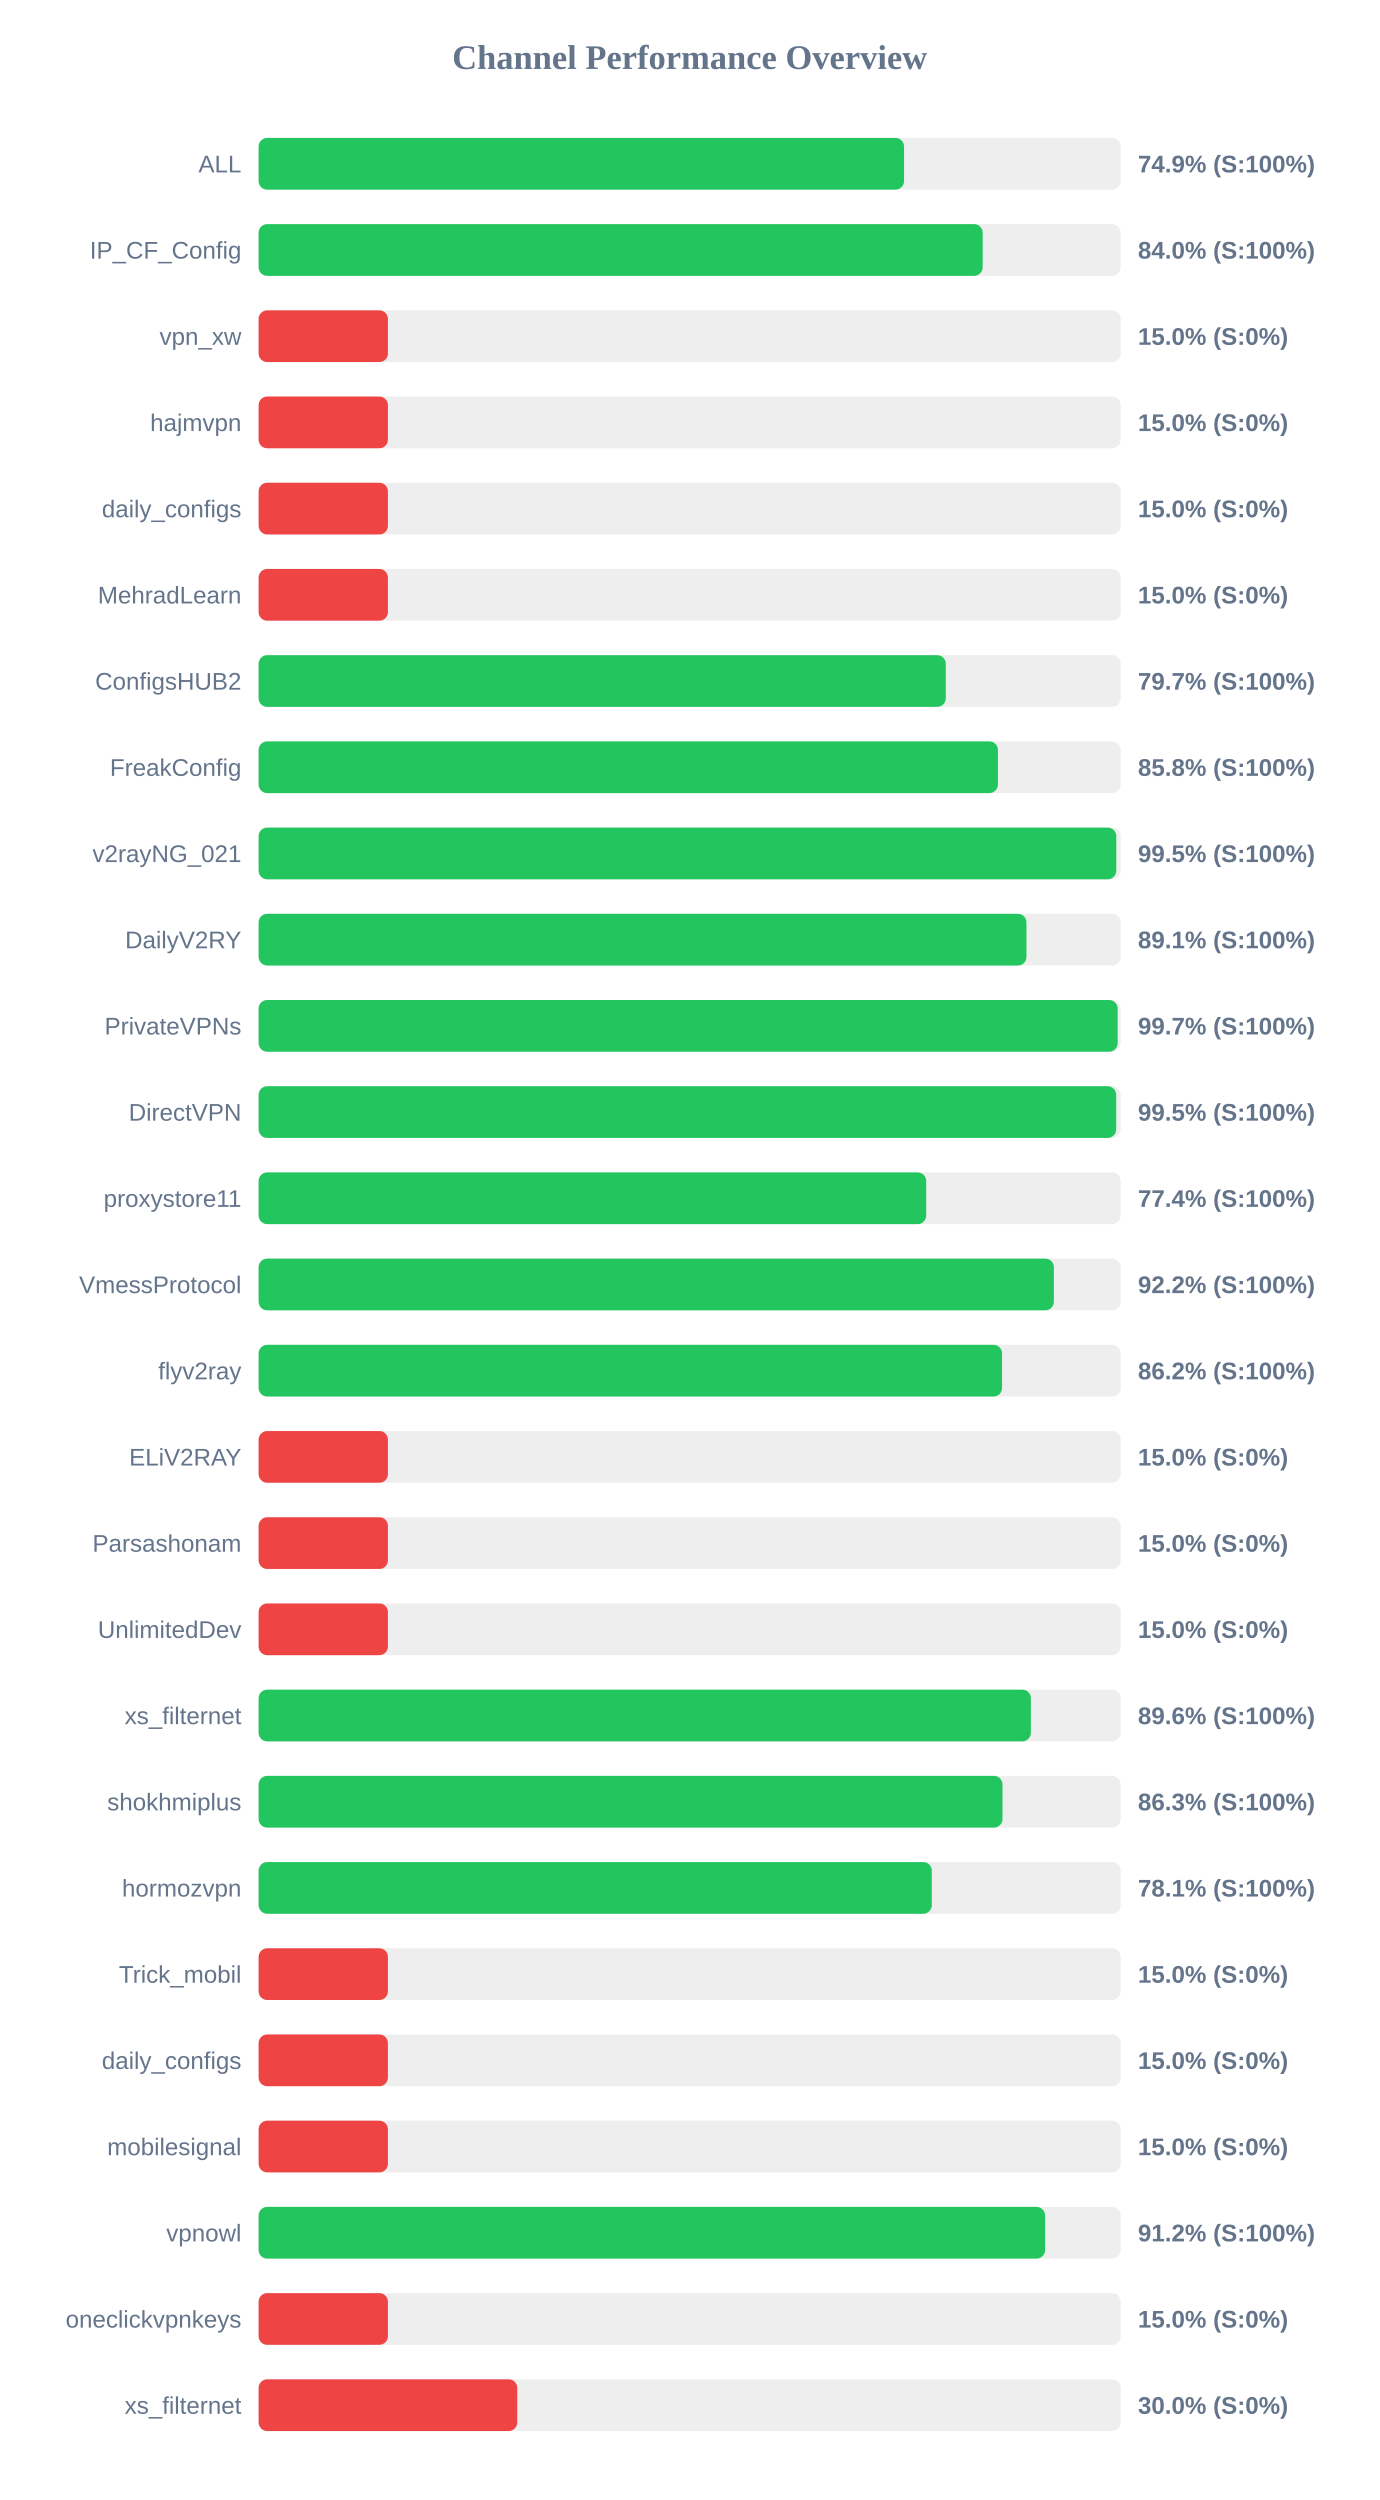
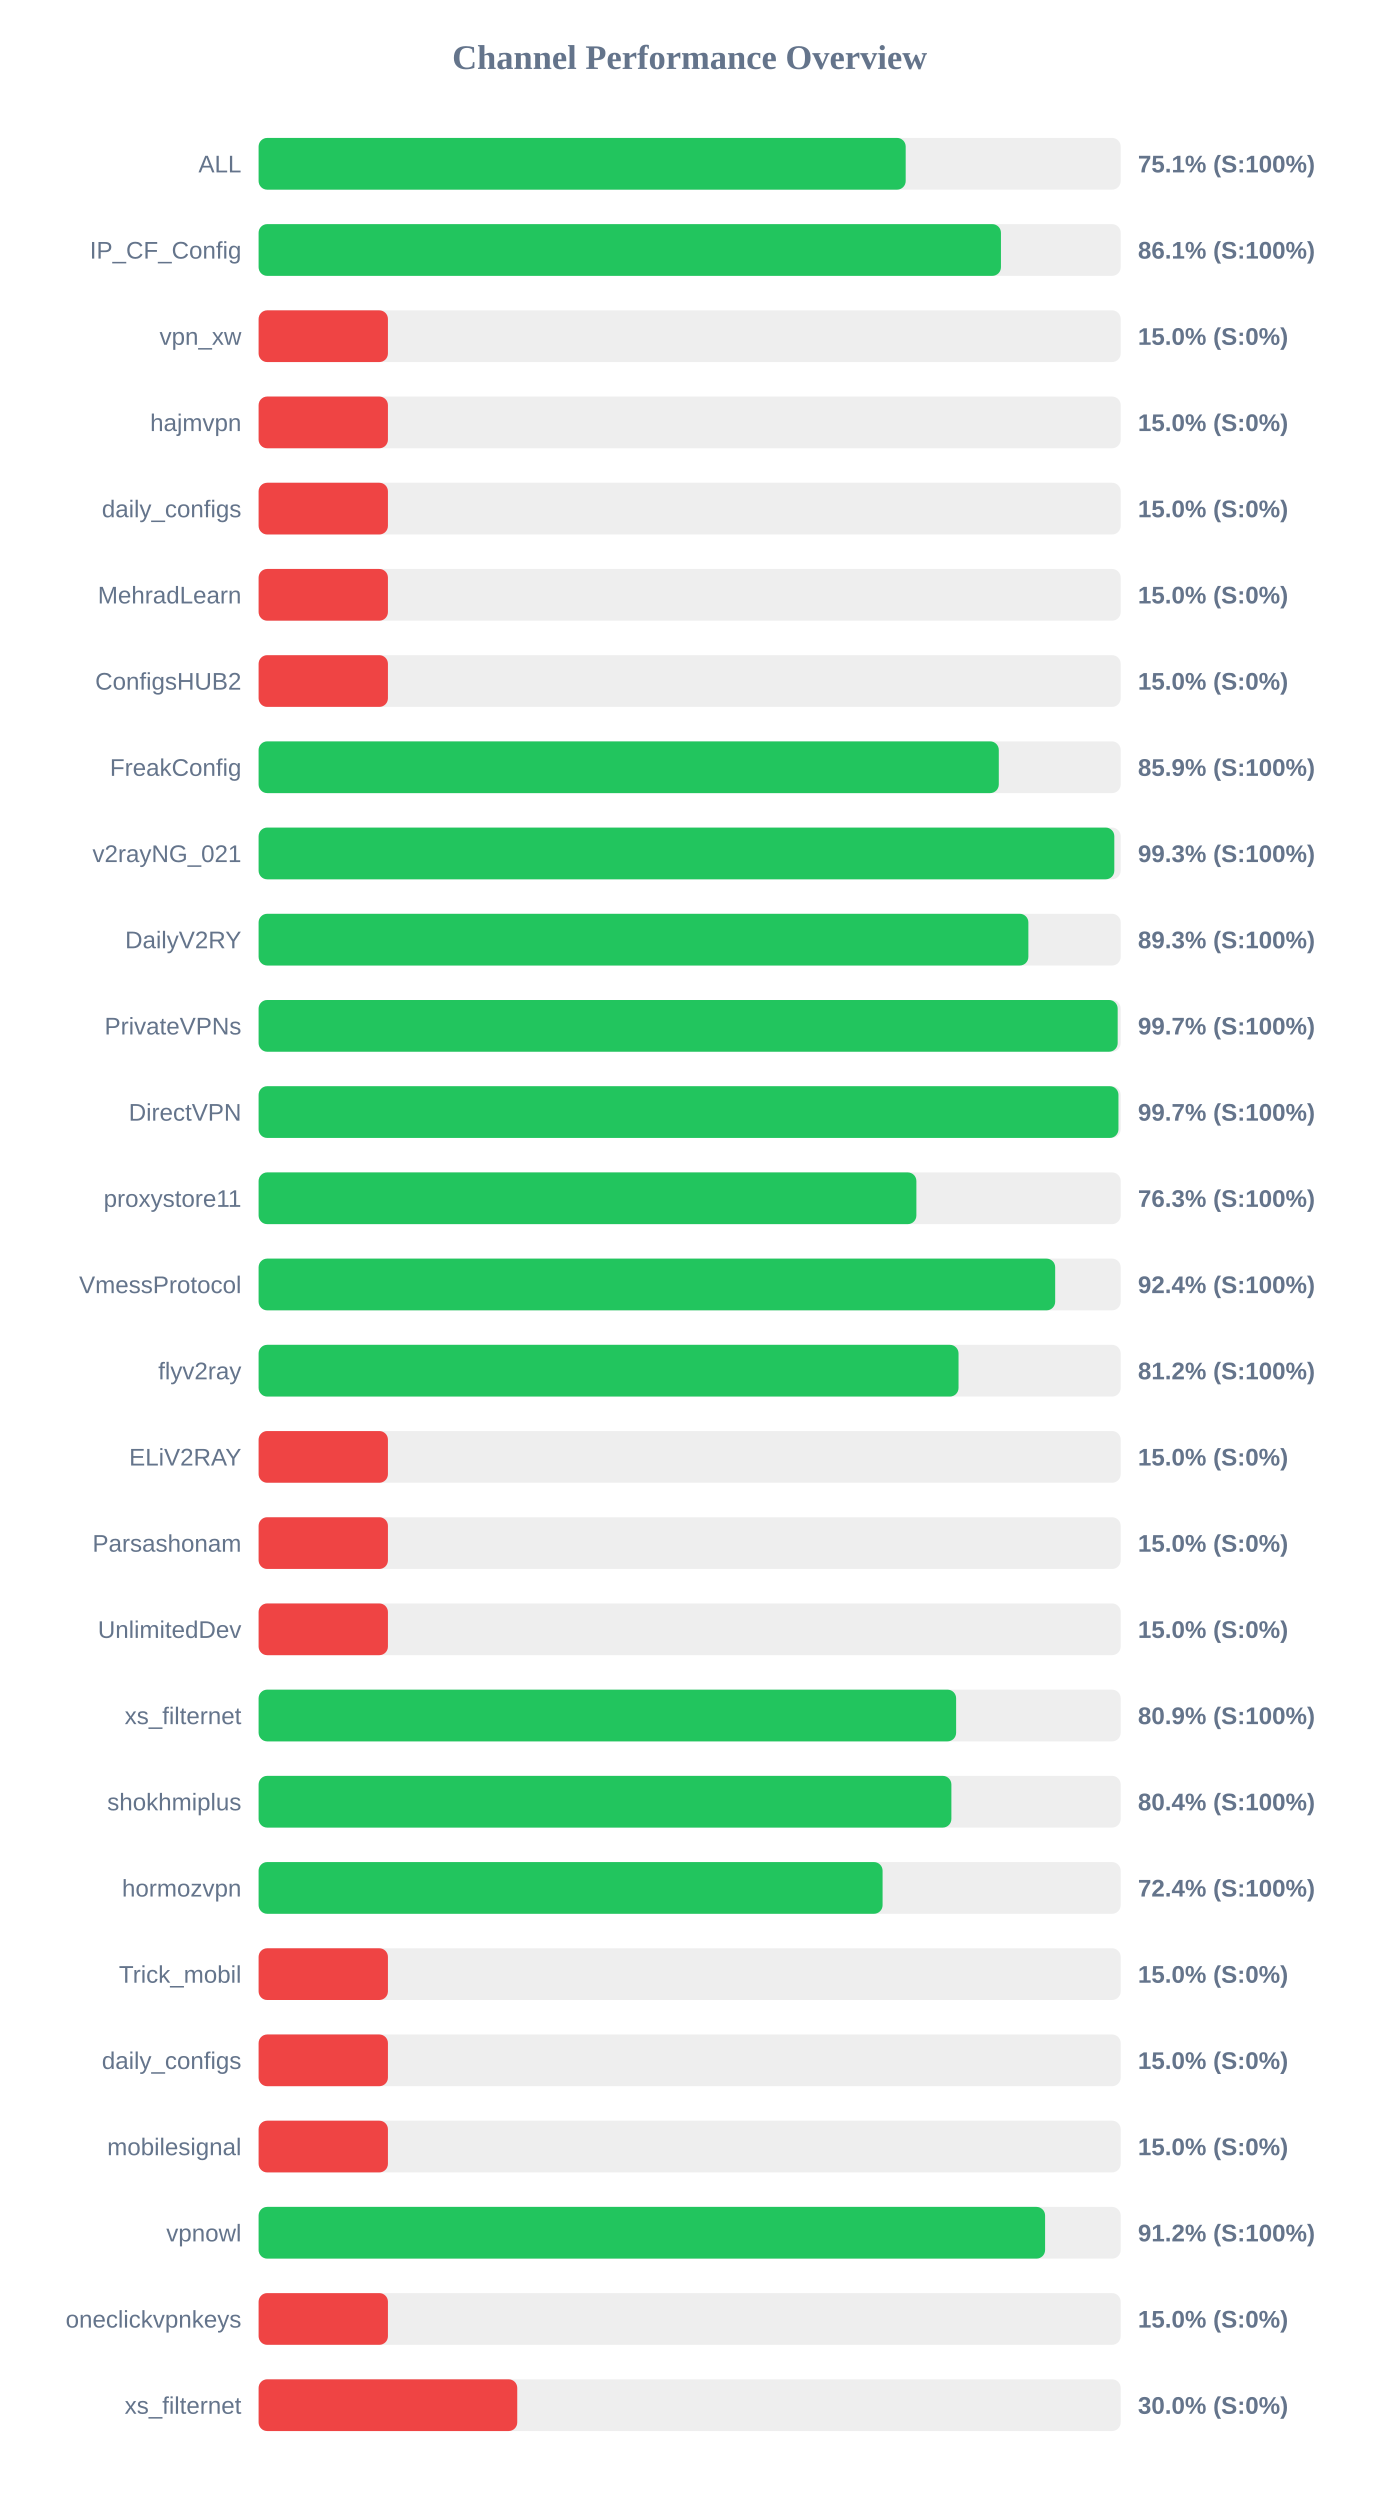
<svg xmlns="http://www.w3.org/2000/svg" width="800" height="1450" version="1.1">
  <style>
        .row { font: 14px Arial; fill: #64748b; }
        .score { font: bold 14px Arial; fill: #64748b; }
    </style>
  <text x="400" y="40" text-anchor="middle" font-size="20px" font-weight="bold" fill="#64748b">Channel Performance Overview</text>
  <rect x="150" y="80" width="500" height="30" fill="#eee" rx="5" />
-   <rect x="150" y="80" width="374.35" height="30" fill="#22c55e" rx="5" />
+   <rect x="150" y="80" width="375.3" height="30" fill="#22c55e" rx="5" />
  <text x="140" y="100" text-anchor="end" class="row">ALL</text>
-   <text x="660" y="100" text-anchor="start" class="score">74.9% (S:100%)</text>
+   <text x="660" y="100" text-anchor="start" class="score">75.1% (S:100%)</text>
  <rect x="150" y="130" width="500" height="30" fill="#eee" rx="5" />
-   <rect x="150" y="130" width="419.95" height="30" fill="#22c55e" rx="5" />
+   <rect x="150" y="130" width="430.55" height="30" fill="#22c55e" rx="5" />
  <text x="140" y="150" text-anchor="end" class="row">IP_CF_Config</text>
-   <text x="660" y="150" text-anchor="start" class="score">84.0% (S:100%)</text>
+   <text x="660" y="150" text-anchor="start" class="score">86.1% (S:100%)</text>
  <rect x="150" y="180" width="500" height="30" fill="#eee" rx="5" />
  <rect x="150" y="180" width="75.0" height="30" fill="#ef4444" rx="5" />
  <text x="140" y="200" text-anchor="end" class="row">vpn_xw</text>
  <text x="660" y="200" text-anchor="start" class="score">15.0% (S:0%)</text>
  <rect x="150" y="230" width="500" height="30" fill="#eee" rx="5" />
  <rect x="150" y="230" width="75.0" height="30" fill="#ef4444" rx="5" />
  <text x="140" y="250" text-anchor="end" class="row">hajmvpn</text>
  <text x="660" y="250" text-anchor="start" class="score">15.0% (S:0%)</text>
  <rect x="150" y="280" width="500" height="30" fill="#eee" rx="5" />
  <rect x="150" y="280" width="75.0" height="30" fill="#ef4444" rx="5" />
  <text x="140" y="300" text-anchor="end" class="row">daily_configs</text>
  <text x="660" y="300" text-anchor="start" class="score">15.0% (S:0%)</text>
  <rect x="150" y="330" width="500" height="30" fill="#eee" rx="5" />
  <rect x="150" y="330" width="75.0" height="30" fill="#ef4444" rx="5" />
  <text x="140" y="350" text-anchor="end" class="row">MehradLearn</text>
  <text x="660" y="350" text-anchor="start" class="score">15.0% (S:0%)</text>
  <rect x="150" y="380" width="500" height="30" fill="#eee" rx="5" />
-   <rect x="150" y="380" width="398.55" height="30" fill="#22c55e" rx="5" />
+   <rect x="150" y="380" width="75.0" height="30" fill="#ef4444" rx="5" />
  <text x="140" y="400" text-anchor="end" class="row">ConfigsHUB2</text>
-   <text x="660" y="400" text-anchor="start" class="score">79.7% (S:100%)</text>
+   <text x="660" y="400" text-anchor="start" class="score">15.0% (S:0%)</text>
  <rect x="150" y="430" width="500" height="30" fill="#eee" rx="5" />
-   <rect x="150" y="430" width="428.8" height="30" fill="#22c55e" rx="5" />
+   <rect x="150" y="430" width="429.3" height="30" fill="#22c55e" rx="5" />
  <text x="140" y="450" text-anchor="end" class="row">FreakConfig</text>
-   <text x="660" y="450" text-anchor="start" class="score">85.8% (S:100%)</text>
+   <text x="660" y="450" text-anchor="start" class="score">85.9% (S:100%)</text>
  <rect x="150" y="480" width="500" height="30" fill="#eee" rx="5" />
-   <rect x="150" y="480" width="497.45" height="30" fill="#22c55e" rx="5" />
+   <rect x="150" y="480" width="496.3" height="30" fill="#22c55e" rx="5" />
  <text x="140" y="500" text-anchor="end" class="row">v2rayNG_021</text>
-   <text x="660" y="500" text-anchor="start" class="score">99.5% (S:100%)</text>
+   <text x="660" y="500" text-anchor="start" class="score">99.3% (S:100%)</text>
  <rect x="150" y="530" width="500" height="30" fill="#eee" rx="5" />
-   <rect x="150" y="530" width="445.35" height="30" fill="#22c55e" rx="5" />
+   <rect x="150" y="530" width="446.45" height="30" fill="#22c55e" rx="5" />
  <text x="140" y="550" text-anchor="end" class="row">DailyV2RY</text>
-   <text x="660" y="550" text-anchor="start" class="score">89.1% (S:100%)</text>
+   <text x="660" y="550" text-anchor="start" class="score">89.3% (S:100%)</text>
  <rect x="150" y="580" width="500" height="30" fill="#eee" rx="5" />
  <rect x="150" y="580" width="498.25" height="30" fill="#22c55e" rx="5" />
  <text x="140" y="600" text-anchor="end" class="row">PrivateVPNs</text>
  <text x="660" y="600" text-anchor="start" class="score">99.7% (S:100%)</text>
  <rect x="150" y="630" width="500" height="30" fill="#eee" rx="5" />
-   <rect x="150" y="630" width="497.4" height="30" fill="#22c55e" rx="5" />
+   <rect x="150" y="630" width="498.7" height="30" fill="#22c55e" rx="5" />
  <text x="140" y="650" text-anchor="end" class="row">DirectVPN</text>
-   <text x="660" y="650" text-anchor="start" class="score">99.5% (S:100%)</text>
+   <text x="660" y="650" text-anchor="start" class="score">99.7% (S:100%)</text>
  <rect x="150" y="680" width="500" height="30" fill="#eee" rx="5" />
-   <rect x="150" y="680" width="387.2" height="30" fill="#22c55e" rx="5" />
+   <rect x="150" y="680" width="381.5" height="30" fill="#22c55e" rx="5" />
  <text x="140" y="700" text-anchor="end" class="row">proxystore11</text>
-   <text x="660" y="700" text-anchor="start" class="score">77.4% (S:100%)</text>
+   <text x="660" y="700" text-anchor="start" class="score">76.3% (S:100%)</text>
  <rect x="150" y="730" width="500" height="30" fill="#eee" rx="5" />
-   <rect x="150" y="730" width="461.25" height="30" fill="#22c55e" rx="5" />
+   <rect x="150" y="730" width="462.0" height="30" fill="#22c55e" rx="5" />
  <text x="140" y="750" text-anchor="end" class="row">VmessProtocol</text>
-   <text x="660" y="750" text-anchor="start" class="score">92.2% (S:100%)</text>
+   <text x="660" y="750" text-anchor="start" class="score">92.4% (S:100%)</text>
  <rect x="150" y="780" width="500" height="30" fill="#eee" rx="5" />
-   <rect x="150" y="780" width="431.2" height="30" fill="#22c55e" rx="5" />
+   <rect x="150" y="780" width="405.95" height="30" fill="#22c55e" rx="5" />
  <text x="140" y="800" text-anchor="end" class="row">flyv2ray</text>
-   <text x="660" y="800" text-anchor="start" class="score">86.2% (S:100%)</text>
+   <text x="660" y="800" text-anchor="start" class="score">81.2% (S:100%)</text>
  <rect x="150" y="830" width="500" height="30" fill="#eee" rx="5" />
  <rect x="150" y="830" width="75.0" height="30" fill="#ef4444" rx="5" />
  <text x="140" y="850" text-anchor="end" class="row">ELiV2RAY</text>
  <text x="660" y="850" text-anchor="start" class="score">15.0% (S:0%)</text>
  <rect x="150" y="880" width="500" height="30" fill="#eee" rx="5" />
  <rect x="150" y="880" width="75.0" height="30" fill="#ef4444" rx="5" />
  <text x="140" y="900" text-anchor="end" class="row">Parsashonam</text>
  <text x="660" y="900" text-anchor="start" class="score">15.0% (S:0%)</text>
  <rect x="150" y="930" width="500" height="30" fill="#eee" rx="5" />
  <rect x="150" y="930" width="75.0" height="30" fill="#ef4444" rx="5" />
  <text x="140" y="950" text-anchor="end" class="row">UnlimitedDev</text>
  <text x="660" y="950" text-anchor="start" class="score">15.0% (S:0%)</text>
  <rect x="150" y="980" width="500" height="30" fill="#eee" rx="5" />
-   <rect x="150" y="980" width="447.9" height="30" fill="#22c55e" rx="5" />
+   <rect x="150" y="980" width="404.55" height="30" fill="#22c55e" rx="5" />
  <text x="140" y="1000" text-anchor="end" class="row">xs_filternet</text>
-   <text x="660" y="1000" text-anchor="start" class="score">89.6% (S:100%)</text>
+   <text x="660" y="1000" text-anchor="start" class="score">80.9% (S:100%)</text>
  <rect x="150" y="1030" width="500" height="30" fill="#eee" rx="5" />
-   <rect x="150" y="1030" width="431.45" height="30" fill="#22c55e" rx="5" />
+   <rect x="150" y="1030" width="401.8" height="30" fill="#22c55e" rx="5" />
  <text x="140" y="1050" text-anchor="end" class="row">shokhmiplus</text>
-   <text x="660" y="1050" text-anchor="start" class="score">86.3% (S:100%)</text>
+   <text x="660" y="1050" text-anchor="start" class="score">80.4% (S:100%)</text>
  <rect x="150" y="1080" width="500" height="30" fill="#eee" rx="5" />
-   <rect x="150" y="1080" width="390.45" height="30" fill="#22c55e" rx="5" />
+   <rect x="150" y="1080" width="361.9" height="30" fill="#22c55e" rx="5" />
  <text x="140" y="1100" text-anchor="end" class="row">hormozvpn</text>
-   <text x="660" y="1100" text-anchor="start" class="score">78.1% (S:100%)</text>
+   <text x="660" y="1100" text-anchor="start" class="score">72.4% (S:100%)</text>
  <rect x="150" y="1130" width="500" height="30" fill="#eee" rx="5" />
  <rect x="150" y="1130" width="75.0" height="30" fill="#ef4444" rx="5" />
  <text x="140" y="1150" text-anchor="end" class="row">Trick_mobil</text>
  <text x="660" y="1150" text-anchor="start" class="score">15.0% (S:0%)</text>
  <rect x="150" y="1180" width="500" height="30" fill="#eee" rx="5" />
  <rect x="150" y="1180" width="75.0" height="30" fill="#ef4444" rx="5" />
  <text x="140" y="1200" text-anchor="end" class="row">daily_configs</text>
  <text x="660" y="1200" text-anchor="start" class="score">15.0% (S:0%)</text>
  <rect x="150" y="1230" width="500" height="30" fill="#eee" rx="5" />
  <rect x="150" y="1230" width="75.0" height="30" fill="#ef4444" rx="5" />
  <text x="140" y="1250" text-anchor="end" class="row">mobilesignal</text>
  <text x="660" y="1250" text-anchor="start" class="score">15.0% (S:0%)</text>
  <rect x="150" y="1280" width="500" height="30" fill="#eee" rx="5" />
  <rect x="150" y="1280" width="456.15" height="30" fill="#22c55e" rx="5" />
  <text x="140" y="1300" text-anchor="end" class="row">vpnowl</text>
  <text x="660" y="1300" text-anchor="start" class="score">91.2% (S:100%)</text>
  <rect x="150" y="1330" width="500" height="30" fill="#eee" rx="5" />
  <rect x="150" y="1330" width="75.0" height="30" fill="#ef4444" rx="5" />
  <text x="140" y="1350" text-anchor="end" class="row">oneclickvpnkeys</text>
  <text x="660" y="1350" text-anchor="start" class="score">15.0% (S:0%)</text>
  <rect x="150" y="1380" width="500" height="30" fill="#eee" rx="5" />
  <rect x="150" y="1380" width="150.0" height="30" fill="#ef4444" rx="5" />
  <text x="140" y="1400" text-anchor="end" class="row">xs_filternet</text>
  <text x="660" y="1400" text-anchor="start" class="score">30.0% (S:0%)</text>
</svg>
